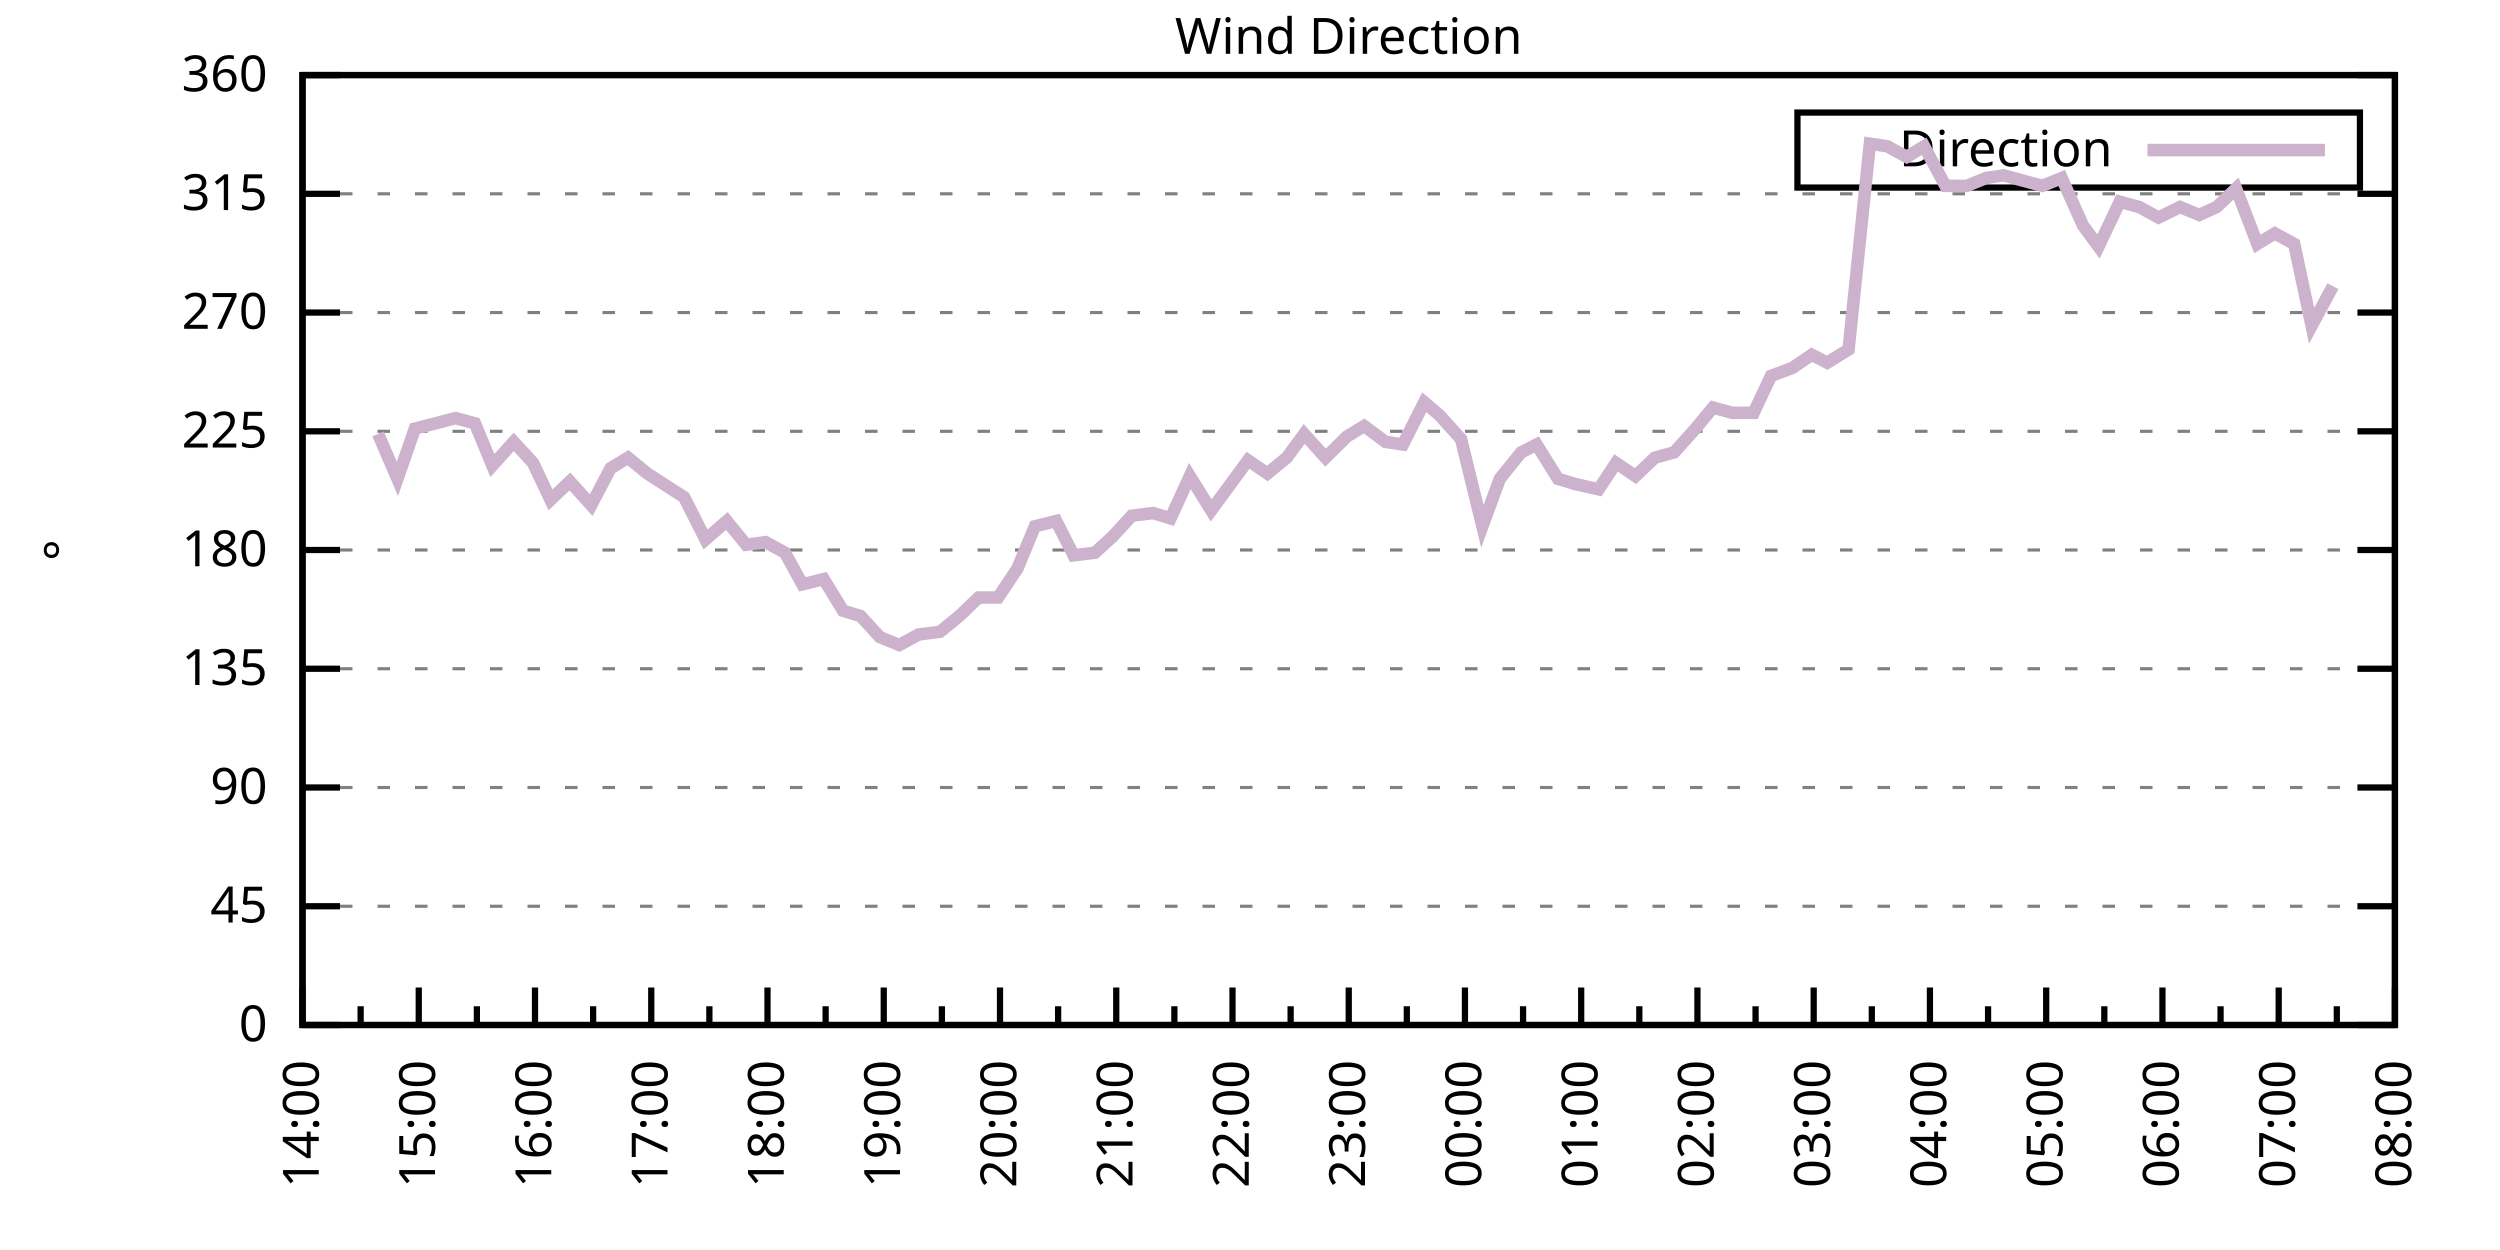
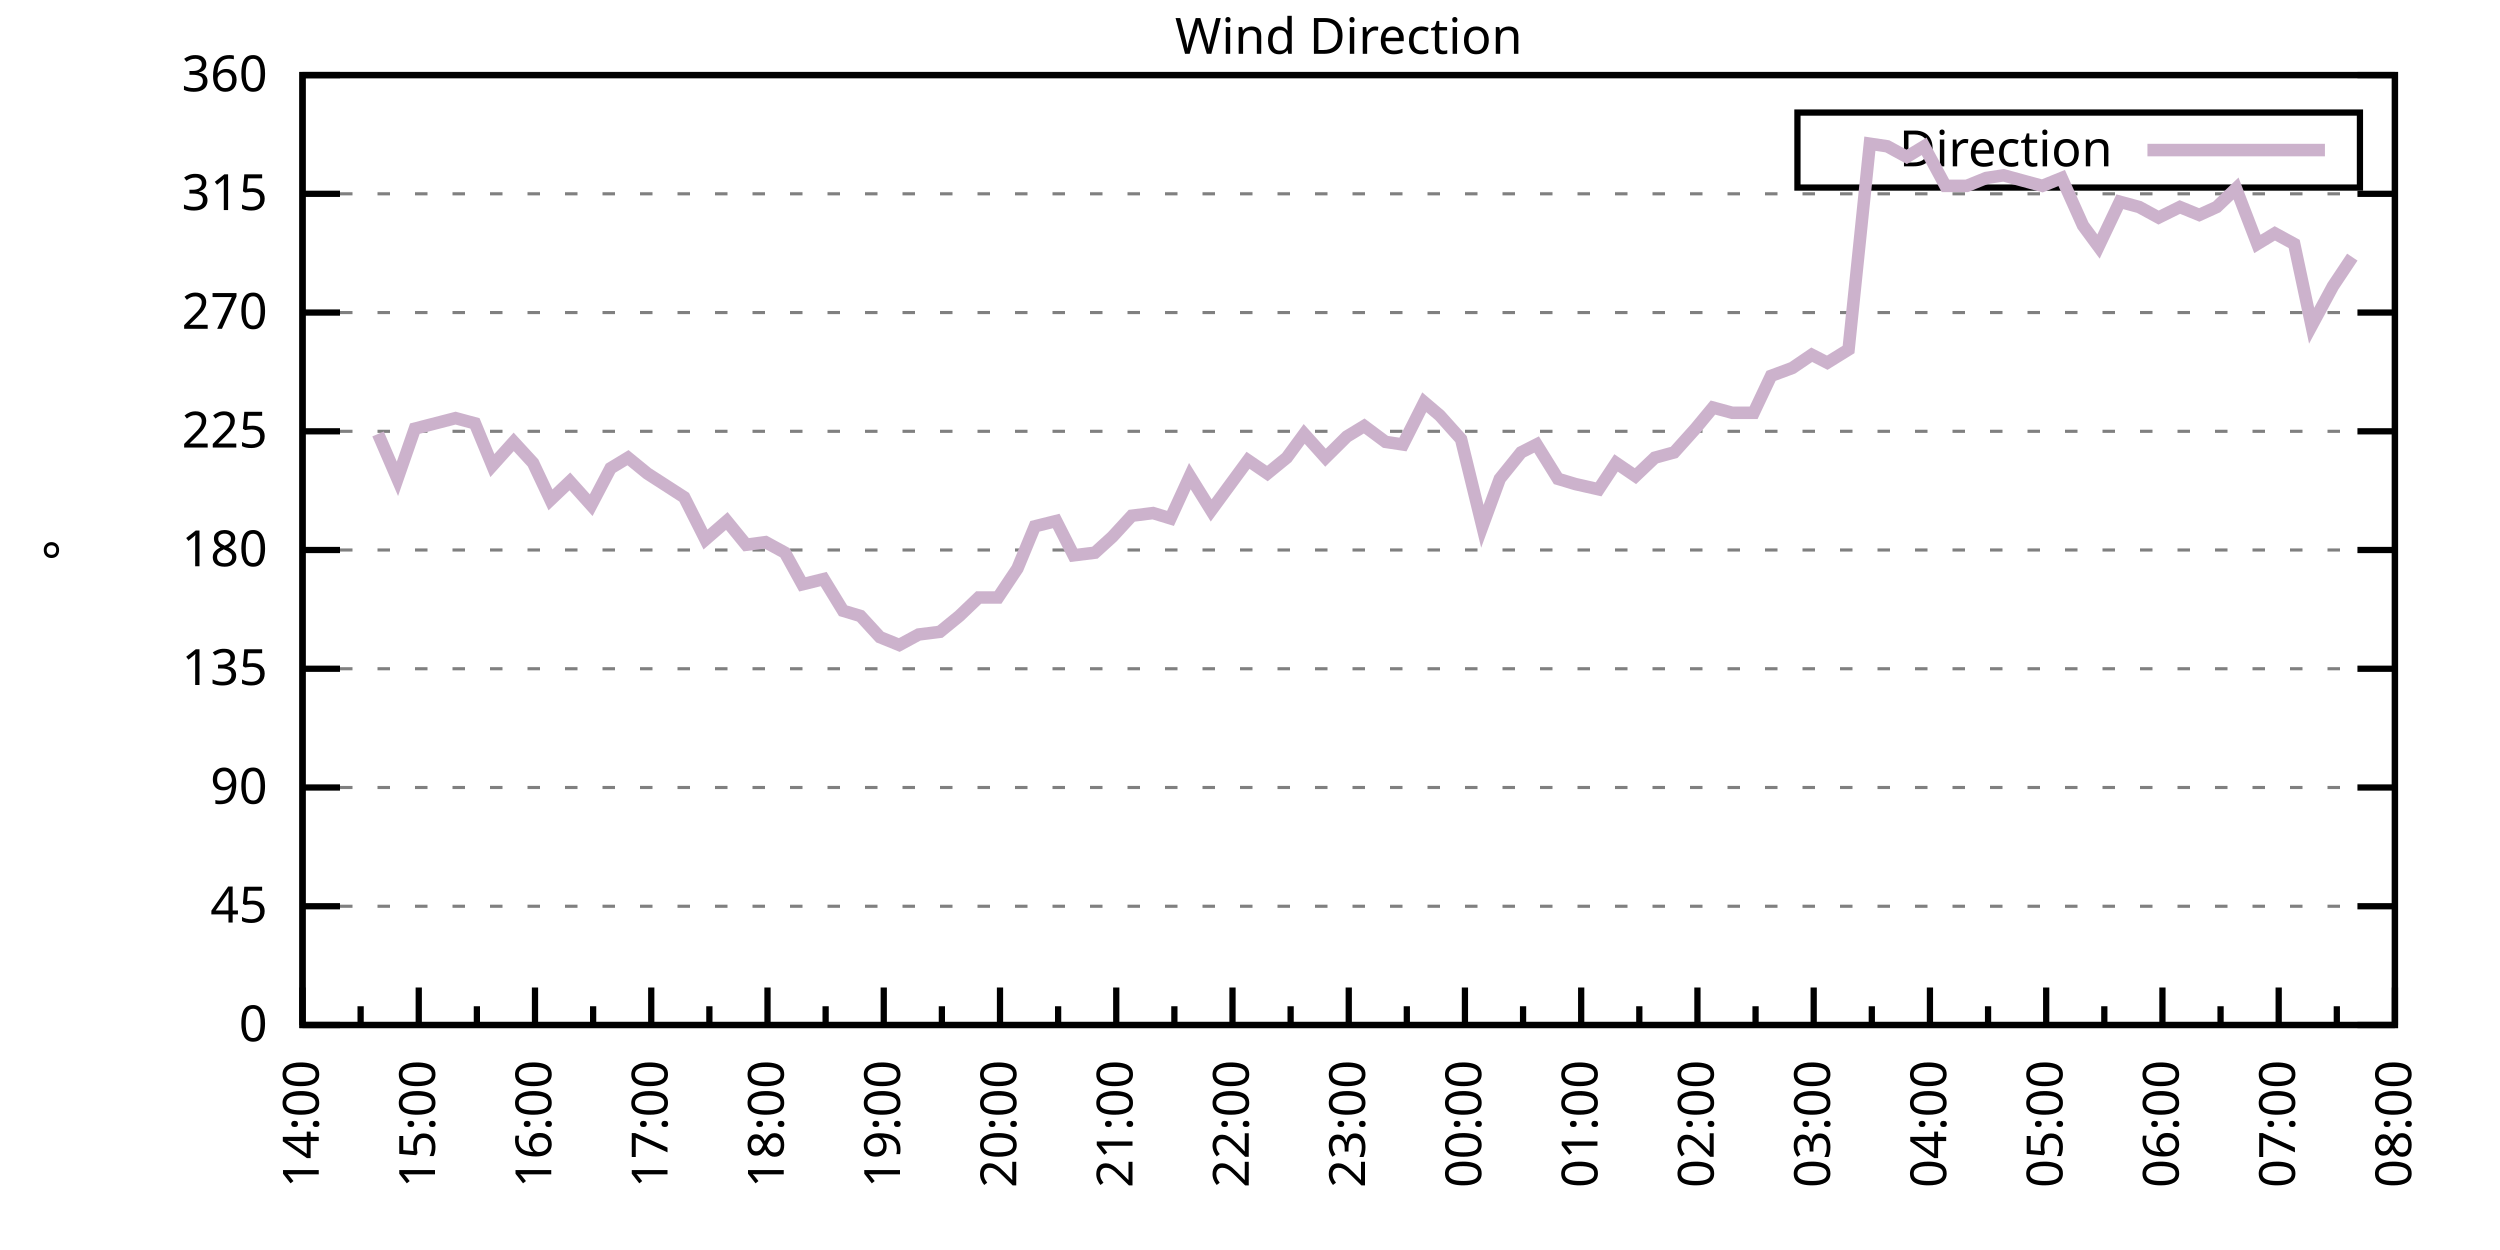
<svg xmlns="http://www.w3.org/2000/svg" xmlns:xlink="http://www.w3.org/1999/xlink" width="400" height="200" viewBox="0 0 400 200">
  <g id="gnuplot_canvas">
    <rect x="0" y="0" width="400" height="200" fill="none" />
    <defs>
      <circle id="gpDot" r="0.5" stroke-width="0.5" stroke="currentColor" />
      <path id="gpPt0" stroke-width="0.333" stroke="currentColor" d="M-1,0 h2 M0,-1 v2" />
      <path id="gpPt1" stroke-width="0.333" stroke="currentColor" d="M-1,-1 L1,1 M1,-1 L-1,1" />
      <path id="gpPt2" stroke-width="0.333" stroke="currentColor" d="M-1,0 L1,0 M0,-1 L0,1 M-1,-1 L1,1 M-1,1 L1,-1" />
      <rect id="gpPt3" stroke-width="0.333" stroke="currentColor" x="-1" y="-1" width="2" height="2" />
      <rect id="gpPt4" stroke-width="0.333" stroke="currentColor" fill="currentColor" x="-1" y="-1" width="2" height="2" />
      <circle id="gpPt5" stroke-width="0.333" stroke="currentColor" cx="0" cy="0" r="1" />
      <use xlink:href="#gpPt5" id="gpPt6" fill="currentColor" stroke="none" />
      <path id="gpPt7" stroke-width="0.333" stroke="currentColor" d="M0,-1.33 L-1.33,0.67 L1.33,0.67 z" />
      <use xlink:href="#gpPt7" id="gpPt8" fill="currentColor" stroke="none" />
      <use xlink:href="#gpPt7" id="gpPt9" stroke="currentColor" transform="rotate(180)" />
      <use xlink:href="#gpPt9" id="gpPt10" fill="currentColor" stroke="none" />
      <use xlink:href="#gpPt3" id="gpPt11" stroke="currentColor" transform="rotate(45)" />
      <use xlink:href="#gpPt11" id="gpPt12" fill="currentColor" stroke="none" />
      <path id="gpPt13" stroke-width="0.333" stroke="currentColor" d="M0,1.330 L1.265,0.411 L0.782,-1.067 L-0.782,-1.076 L-1.265,0.411 z" />
      <use xlink:href="#gpPt13" id="gpPt14" fill="currentColor" stroke="none" />
      <filter id="textbox" filterUnits="objectBoundingBox" x="0" y="0" height="1" width="1">
        <feFlood flood-color="white" flood-opacity="1" result="bgnd" />
        <feComposite in="SourceGraphic" in2="bgnd" operator="atop" />
      </filter>
      <filter id="greybox" filterUnits="objectBoundingBox" x="0" y="0" height="1" width="1">
        <feFlood flood-color="lightgrey" flood-opacity="1" result="grey" />
        <feComposite in="SourceGraphic" in2="grey" operator="atop" />
      </filter>
    </defs>
    <g fill="none" color="white" stroke="currentColor" stroke-width="1.00" stroke-linecap="butt" stroke-linejoin="miter">
</g>
    <g fill="none" color="black" stroke="currentColor" stroke-width="1.00" stroke-linecap="butt" stroke-linejoin="miter">
      <g stroke="none" shape-rendering="crispEdges">
        <polygon fill="rgb(255, 255, 255)" points="48.40,164.00 383.18,164.00 383.18,12.02 48.40,12.02 " />
      </g>
    </g>
    <g fill="none" color="black" stroke="currentColor" stroke-width="1.00" stroke-linecap="butt" stroke-linejoin="miter">
</g>
    <g fill="none" color="black" stroke="black" stroke-width="0.50" stroke-linecap="butt" stroke-linejoin="miter">
</g>
    <g fill="none" color="gray" stroke="currentColor" stroke-width="0.50" stroke-linecap="butt" stroke-linejoin="miter">
      <path stroke="gray" stroke-dasharray="2,4" class="gridline" d="M48.40,164.00 L383.19,164.00  " />
    </g>
    <g fill="none" color="gray" stroke="gray" stroke-width="1.00" stroke-linecap="butt" stroke-linejoin="miter">
</g>
    <g fill="none" color="black" stroke="currentColor" stroke-width="1.00" stroke-linecap="butt" stroke-linejoin="miter">
      <path stroke="black" d="M48.40,164.00 L54.40,164.00 M383.19,164.00 L377.19,164.00  " />
      <g transform="translate(42.80,166.60)" stroke="none" fill="black" font-family="Sans" font-size="8.00" text-anchor="end">
        <text>
          <tspan font-family="Sans"> 0</tspan>
        </text>
      </g>
    </g>
    <g fill="none" color="black" stroke="currentColor" stroke-width="1.00" stroke-linecap="butt" stroke-linejoin="miter">
</g>
    <g fill="none" color="black" stroke="black" stroke-width="0.50" stroke-linecap="butt" stroke-linejoin="miter">
</g>
    <g fill="none" color="gray" stroke="currentColor" stroke-width="0.50" stroke-linecap="butt" stroke-linejoin="miter">
      <path stroke="gray" stroke-dasharray="2,4" class="gridline" d="M48.40,145.00 L383.19,145.00  " />
    </g>
    <g fill="none" color="gray" stroke="gray" stroke-width="1.00" stroke-linecap="butt" stroke-linejoin="miter">
</g>
    <g fill="none" color="black" stroke="currentColor" stroke-width="1.00" stroke-linecap="butt" stroke-linejoin="miter">
      <path stroke="black" d="M48.40,145.00 L54.40,145.00 M383.19,145.00 L377.19,145.00  " />
      <g transform="translate(42.80,147.60)" stroke="none" fill="black" font-family="Sans" font-size="8.00" text-anchor="end">
        <text>
          <tspan font-family="Sans"> 45</tspan>
        </text>
      </g>
    </g>
    <g fill="none" color="black" stroke="currentColor" stroke-width="1.00" stroke-linecap="butt" stroke-linejoin="miter">
</g>
    <g fill="none" color="black" stroke="black" stroke-width="0.50" stroke-linecap="butt" stroke-linejoin="miter">
</g>
    <g fill="none" color="gray" stroke="currentColor" stroke-width="0.50" stroke-linecap="butt" stroke-linejoin="miter">
      <path stroke="gray" stroke-dasharray="2,4" class="gridline" d="M48.40,126.00 L383.19,126.00  " />
    </g>
    <g fill="none" color="gray" stroke="gray" stroke-width="1.00" stroke-linecap="butt" stroke-linejoin="miter">
</g>
    <g fill="none" color="black" stroke="currentColor" stroke-width="1.00" stroke-linecap="butt" stroke-linejoin="miter">
      <path stroke="black" d="M48.40,126.00 L54.40,126.00 M383.19,126.00 L377.19,126.00  " />
      <g transform="translate(42.80,128.60)" stroke="none" fill="black" font-family="Sans" font-size="8.00" text-anchor="end">
        <text>
          <tspan font-family="Sans"> 90</tspan>
        </text>
      </g>
    </g>
    <g fill="none" color="black" stroke="currentColor" stroke-width="1.00" stroke-linecap="butt" stroke-linejoin="miter">
</g>
    <g fill="none" color="black" stroke="black" stroke-width="0.50" stroke-linecap="butt" stroke-linejoin="miter">
</g>
    <g fill="none" color="gray" stroke="currentColor" stroke-width="0.50" stroke-linecap="butt" stroke-linejoin="miter">
      <path stroke="gray" stroke-dasharray="2,4" class="gridline" d="M48.40,107.00 L383.19,107.00  " />
    </g>
    <g fill="none" color="gray" stroke="gray" stroke-width="1.00" stroke-linecap="butt" stroke-linejoin="miter">
</g>
    <g fill="none" color="black" stroke="currentColor" stroke-width="1.00" stroke-linecap="butt" stroke-linejoin="miter">
      <path stroke="black" d="M48.40,107.00 L54.40,107.00 M383.19,107.00 L377.19,107.00  " />
      <g transform="translate(42.80,109.60)" stroke="none" fill="black" font-family="Sans" font-size="8.00" text-anchor="end">
        <text>
          <tspan font-family="Sans"> 135</tspan>
        </text>
      </g>
    </g>
    <g fill="none" color="black" stroke="currentColor" stroke-width="1.00" stroke-linecap="butt" stroke-linejoin="miter">
</g>
    <g fill="none" color="black" stroke="black" stroke-width="0.50" stroke-linecap="butt" stroke-linejoin="miter">
</g>
    <g fill="none" color="gray" stroke="currentColor" stroke-width="0.50" stroke-linecap="butt" stroke-linejoin="miter">
      <path stroke="gray" stroke-dasharray="2,4" class="gridline" d="M48.40,88.00 L383.19,88.00  " />
    </g>
    <g fill="none" color="gray" stroke="gray" stroke-width="1.00" stroke-linecap="butt" stroke-linejoin="miter">
</g>
    <g fill="none" color="black" stroke="currentColor" stroke-width="1.00" stroke-linecap="butt" stroke-linejoin="miter">
      <path stroke="black" d="M48.40,88.00 L54.40,88.00 M383.19,88.00 L377.19,88.00  " />
      <g transform="translate(42.80,90.60)" stroke="none" fill="black" font-family="Sans" font-size="8.00" text-anchor="end">
        <text>
          <tspan font-family="Sans"> 180</tspan>
        </text>
      </g>
    </g>
    <g fill="none" color="black" stroke="currentColor" stroke-width="1.00" stroke-linecap="butt" stroke-linejoin="miter">
</g>
    <g fill="none" color="black" stroke="black" stroke-width="0.50" stroke-linecap="butt" stroke-linejoin="miter">
</g>
    <g fill="none" color="gray" stroke="currentColor" stroke-width="0.50" stroke-linecap="butt" stroke-linejoin="miter">
      <path stroke="gray" stroke-dasharray="2,4" class="gridline" d="M48.40,69.01 L383.19,69.01  " />
    </g>
    <g fill="none" color="gray" stroke="gray" stroke-width="1.00" stroke-linecap="butt" stroke-linejoin="miter">
</g>
    <g fill="none" color="black" stroke="currentColor" stroke-width="1.00" stroke-linecap="butt" stroke-linejoin="miter">
      <path stroke="black" d="M48.40,69.01 L54.40,69.01 M383.19,69.01 L377.19,69.01  " />
      <g transform="translate(42.80,71.61)" stroke="none" fill="black" font-family="Sans" font-size="8.00" text-anchor="end">
        <text>
          <tspan font-family="Sans"> 225</tspan>
        </text>
      </g>
    </g>
    <g fill="none" color="black" stroke="currentColor" stroke-width="1.00" stroke-linecap="butt" stroke-linejoin="miter">
</g>
    <g fill="none" color="black" stroke="black" stroke-width="0.50" stroke-linecap="butt" stroke-linejoin="miter">
</g>
    <g fill="none" color="gray" stroke="currentColor" stroke-width="0.50" stroke-linecap="butt" stroke-linejoin="miter">
      <path stroke="gray" stroke-dasharray="2,4" class="gridline" d="M48.40,50.01 L383.19,50.01  " />
    </g>
    <g fill="none" color="gray" stroke="gray" stroke-width="1.00" stroke-linecap="butt" stroke-linejoin="miter">
</g>
    <g fill="none" color="black" stroke="currentColor" stroke-width="1.00" stroke-linecap="butt" stroke-linejoin="miter">
      <path stroke="black" d="M48.40,50.01 L54.40,50.01 M383.19,50.01 L377.19,50.01  " />
      <g transform="translate(42.80,52.61)" stroke="none" fill="black" font-family="Sans" font-size="8.00" text-anchor="end">
        <text>
          <tspan font-family="Sans"> 270</tspan>
        </text>
      </g>
    </g>
    <g fill="none" color="black" stroke="currentColor" stroke-width="1.00" stroke-linecap="butt" stroke-linejoin="miter">
</g>
    <g fill="none" color="black" stroke="black" stroke-width="0.50" stroke-linecap="butt" stroke-linejoin="miter">
</g>
    <g fill="none" color="gray" stroke="currentColor" stroke-width="0.50" stroke-linecap="butt" stroke-linejoin="miter">
      <path stroke="gray" stroke-dasharray="2,4" class="gridline" d="M48.40,31.01 L383.19,31.01  " />
    </g>
    <g fill="none" color="gray" stroke="gray" stroke-width="1.00" stroke-linecap="butt" stroke-linejoin="miter">
</g>
    <g fill="none" color="black" stroke="currentColor" stroke-width="1.00" stroke-linecap="butt" stroke-linejoin="miter">
      <path stroke="black" d="M48.40,31.01 L54.40,31.01 M383.19,31.01 L377.19,31.01  " />
      <g transform="translate(42.80,33.61)" stroke="none" fill="black" font-family="Sans" font-size="8.00" text-anchor="end">
        <text>
          <tspan font-family="Sans"> 315</tspan>
        </text>
      </g>
    </g>
    <g fill="none" color="black" stroke="currentColor" stroke-width="1.00" stroke-linecap="butt" stroke-linejoin="miter">
</g>
    <g fill="none" color="black" stroke="black" stroke-width="0.50" stroke-linecap="butt" stroke-linejoin="miter">
</g>
    <g fill="none" color="gray" stroke="currentColor" stroke-width="0.50" stroke-linecap="butt" stroke-linejoin="miter">
      <path stroke="gray" stroke-dasharray="2,4" class="gridline" d="M48.40,12.01 L383.19,12.01  " />
    </g>
    <g fill="none" color="gray" stroke="gray" stroke-width="1.00" stroke-linecap="butt" stroke-linejoin="miter">
</g>
    <g fill="none" color="black" stroke="currentColor" stroke-width="1.00" stroke-linecap="butt" stroke-linejoin="miter">
      <path stroke="black" d="M48.40,12.01 L54.40,12.01 M383.19,12.01 L377.19,12.01  " />
      <g transform="translate(42.80,14.61)" stroke="none" fill="black" font-family="Sans" font-size="8.00" text-anchor="end">
        <text>
          <tspan font-family="Sans"> 360</tspan>
        </text>
      </g>
    </g>
    <g fill="none" color="black" stroke="currentColor" stroke-width="1.00" stroke-linecap="butt" stroke-linejoin="miter">
      <path stroke="black" d="M48.40,164.00 L48.40,158.00  " />
      <g transform="translate(51.00,169.60) rotate(270)" stroke="none" fill="black" font-family="Sans" font-size="8.00" text-anchor="end">
        <text>
          <tspan font-family="Sans">14:00</tspan>
        </text>
      </g>
    </g>
    <g fill="none" color="black" stroke="currentColor" stroke-width="1.00" stroke-linecap="butt" stroke-linejoin="miter">
      <path stroke="black" d="M57.70,164.00 L57.70,161.00 M67.00,164.00 L67.00,158.00  " />
      <g transform="translate(69.60,169.60) rotate(270)" stroke="none" fill="black" font-family="Sans" font-size="8.00" text-anchor="end">
        <text>
          <tspan font-family="Sans">15:00</tspan>
        </text>
      </g>
    </g>
    <g fill="none" color="black" stroke="currentColor" stroke-width="1.00" stroke-linecap="butt" stroke-linejoin="miter">
      <path stroke="black" d="M76.30,164.00 L76.30,161.00 M85.60,164.00 L85.60,158.00  " />
      <g transform="translate(88.20,169.60) rotate(270)" stroke="none" fill="black" font-family="Sans" font-size="8.00" text-anchor="end">
        <text>
          <tspan font-family="Sans">16:00</tspan>
        </text>
      </g>
    </g>
    <g fill="none" color="black" stroke="currentColor" stroke-width="1.00" stroke-linecap="butt" stroke-linejoin="miter">
      <path stroke="black" d="M94.90,164.00 L94.90,161.00 M104.20,164.00 L104.20,158.00  " />
      <g transform="translate(106.80,169.60) rotate(270)" stroke="none" fill="black" font-family="Sans" font-size="8.00" text-anchor="end">
        <text>
          <tspan font-family="Sans">17:00</tspan>
        </text>
      </g>
    </g>
    <g fill="none" color="black" stroke="currentColor" stroke-width="1.00" stroke-linecap="butt" stroke-linejoin="miter">
      <path stroke="black" d="M113.50,164.00 L113.50,161.00 M122.80,164.00 L122.80,158.00  " />
      <g transform="translate(125.40,169.60) rotate(270)" stroke="none" fill="black" font-family="Sans" font-size="8.00" text-anchor="end">
        <text>
          <tspan font-family="Sans">18:00</tspan>
        </text>
      </g>
    </g>
    <g fill="none" color="black" stroke="currentColor" stroke-width="1.00" stroke-linecap="butt" stroke-linejoin="miter">
      <path stroke="black" d="M132.10,164.00 L132.10,161.00 M141.40,164.00 L141.40,158.00  " />
      <g transform="translate(144.00,169.60) rotate(270)" stroke="none" fill="black" font-family="Sans" font-size="8.00" text-anchor="end">
        <text>
          <tspan font-family="Sans">19:00</tspan>
        </text>
      </g>
    </g>
    <g fill="none" color="black" stroke="currentColor" stroke-width="1.00" stroke-linecap="butt" stroke-linejoin="miter">
      <path stroke="black" d="M150.70,164.00 L150.70,161.00 M160.00,164.00 L160.00,158.00  " />
      <g transform="translate(162.60,169.60) rotate(270)" stroke="none" fill="black" font-family="Sans" font-size="8.00" text-anchor="end">
        <text>
          <tspan font-family="Sans">20:00</tspan>
        </text>
      </g>
    </g>
    <g fill="none" color="black" stroke="currentColor" stroke-width="1.00" stroke-linecap="butt" stroke-linejoin="miter">
      <path stroke="black" d="M169.30,164.00 L169.30,161.00 M178.60,164.00 L178.60,158.00  " />
      <g transform="translate(181.20,169.60) rotate(270)" stroke="none" fill="black" font-family="Sans" font-size="8.00" text-anchor="end">
        <text>
          <tspan font-family="Sans">21:00</tspan>
        </text>
      </g>
    </g>
    <g fill="none" color="black" stroke="currentColor" stroke-width="1.00" stroke-linecap="butt" stroke-linejoin="miter">
      <path stroke="black" d="M187.90,164.00 L187.90,161.00 M197.20,164.00 L197.20,158.00  " />
      <g transform="translate(199.80,169.60) rotate(270)" stroke="none" fill="black" font-family="Sans" font-size="8.00" text-anchor="end">
        <text>
          <tspan font-family="Sans">22:00</tspan>
        </text>
      </g>
    </g>
    <g fill="none" color="black" stroke="currentColor" stroke-width="1.00" stroke-linecap="butt" stroke-linejoin="miter">
      <path stroke="black" d="M206.50,164.00 L206.50,161.00 M215.80,164.00 L215.80,158.00  " />
      <g transform="translate(218.40,169.60) rotate(270)" stroke="none" fill="black" font-family="Sans" font-size="8.00" text-anchor="end">
        <text>
          <tspan font-family="Sans">23:00</tspan>
        </text>
      </g>
    </g>
    <g fill="none" color="black" stroke="currentColor" stroke-width="1.00" stroke-linecap="butt" stroke-linejoin="miter">
      <path stroke="black" d="M225.09,164.00 L225.09,161.00 M234.39,164.00 L234.39,158.00  " />
      <g transform="translate(236.99,169.60) rotate(270)" stroke="none" fill="black" font-family="Sans" font-size="8.00" text-anchor="end">
        <text>
          <tspan font-family="Sans">00:00</tspan>
        </text>
      </g>
    </g>
    <g fill="none" color="black" stroke="currentColor" stroke-width="1.00" stroke-linecap="butt" stroke-linejoin="miter">
      <path stroke="black" d="M243.69,164.00 L243.69,161.00 M252.99,164.00 L252.99,158.00  " />
      <g transform="translate(255.59,169.60) rotate(270)" stroke="none" fill="black" font-family="Sans" font-size="8.00" text-anchor="end">
        <text>
          <tspan font-family="Sans">01:00</tspan>
        </text>
      </g>
    </g>
    <g fill="none" color="black" stroke="currentColor" stroke-width="1.00" stroke-linecap="butt" stroke-linejoin="miter">
      <path stroke="black" d="M262.29,164.00 L262.29,161.00 M271.59,164.00 L271.59,158.00  " />
      <g transform="translate(274.19,169.60) rotate(270)" stroke="none" fill="black" font-family="Sans" font-size="8.00" text-anchor="end">
        <text>
          <tspan font-family="Sans">02:00</tspan>
        </text>
      </g>
    </g>
    <g fill="none" color="black" stroke="currentColor" stroke-width="1.00" stroke-linecap="butt" stroke-linejoin="miter">
      <path stroke="black" d="M280.89,164.00 L280.89,161.00 M290.19,164.00 L290.19,158.00  " />
      <g transform="translate(292.79,169.60) rotate(270)" stroke="none" fill="black" font-family="Sans" font-size="8.00" text-anchor="end">
        <text>
          <tspan font-family="Sans">03:00</tspan>
        </text>
      </g>
    </g>
    <g fill="none" color="black" stroke="currentColor" stroke-width="1.00" stroke-linecap="butt" stroke-linejoin="miter">
      <path stroke="black" d="M299.49,164.00 L299.49,161.00 M308.79,164.00 L308.79,158.00  " />
      <g transform="translate(311.39,169.60) rotate(270)" stroke="none" fill="black" font-family="Sans" font-size="8.00" text-anchor="end">
        <text>
          <tspan font-family="Sans">04:00</tspan>
        </text>
      </g>
    </g>
    <g fill="none" color="black" stroke="currentColor" stroke-width="1.00" stroke-linecap="butt" stroke-linejoin="miter">
      <path stroke="black" d="M318.09,164.00 L318.09,161.00 M327.39,164.00 L327.39,158.00  " />
      <g transform="translate(329.99,169.60) rotate(270)" stroke="none" fill="black" font-family="Sans" font-size="8.00" text-anchor="end">
        <text>
          <tspan font-family="Sans">05:00</tspan>
        </text>
      </g>
    </g>
    <g fill="none" color="black" stroke="currentColor" stroke-width="1.00" stroke-linecap="butt" stroke-linejoin="miter">
      <path stroke="black" d="M336.69,164.00 L336.69,161.00 M345.99,164.00 L345.99,158.00  " />
      <g transform="translate(348.59,169.60) rotate(270)" stroke="none" fill="black" font-family="Sans" font-size="8.00" text-anchor="end">
        <text>
          <tspan font-family="Sans">06:00</tspan>
        </text>
      </g>
    </g>
    <g fill="none" color="black" stroke="currentColor" stroke-width="1.00" stroke-linecap="butt" stroke-linejoin="miter">
      <path stroke="black" d="M355.29,164.00 L355.29,161.00 M364.59,164.00 L364.59,158.00  " />
      <g transform="translate(367.19,169.60) rotate(270)" stroke="none" fill="black" font-family="Sans" font-size="8.00" text-anchor="end">
        <text>
          <tspan font-family="Sans">07:00</tspan>
        </text>
      </g>
    </g>
    <g fill="none" color="black" stroke="currentColor" stroke-width="1.00" stroke-linecap="butt" stroke-linejoin="miter">
      <path stroke="black" d="M373.89,164.00 L373.89,161.00 M383.19,164.00 L383.19,158.00  " />
      <g transform="translate(385.79,169.60) rotate(270)" stroke="none" fill="black" font-family="Sans" font-size="8.00" text-anchor="end">
        <text>
          <tspan font-family="Sans">08:00</tspan>
        </text>
      </g>
    </g>
    <g fill="none" color="black" stroke="currentColor" stroke-width="1.00" stroke-linecap="butt" stroke-linejoin="miter">
</g>
    <g fill="none" color="black" stroke="currentColor" stroke-width="1.00" stroke-linecap="butt" stroke-linejoin="miter">
      <path stroke="black" d="M48.40,12.01 L48.40,164.00 L383.19,164.00 L383.19,12.01 L48.40,12.01 Z  " />
    </g>
    <g fill="none" color="black" stroke="currentColor" stroke-width="1.00" stroke-linecap="butt" stroke-linejoin="miter">
      <g transform="translate(12.80,88.01) rotate(270)" stroke="none" fill="black" font-family="Sans" font-size="8.00" text-anchor="middle">
        <text>
          <tspan font-family="Sans">°</tspan>
        </text>
      </g>
    </g>
    <g fill="none" color="black" stroke="currentColor" stroke-width="1.00" stroke-linecap="butt" stroke-linejoin="miter">
</g>
    <g fill="none" color="black" stroke="currentColor" stroke-width="1.00" stroke-linecap="butt" stroke-linejoin="miter">
      <path stroke="black" d="M287.59,30.01 L287.59,18.01 L377.59,18.01 L377.59,30.01 L287.59,30.01 Z  " />
    </g>
    <g id="Wind_direction_plot_1">
      <g fill="none" color="white" stroke="black" stroke-width="2.00" stroke-linecap="butt" stroke-linejoin="miter">
</g>
      <g fill="none" color="black" stroke="currentColor" stroke-width="2.00" stroke-linecap="butt" stroke-linejoin="miter">
        <g transform="translate(337.99,26.61)" stroke="none" fill="black" font-family="Sans" font-size="8.00" text-anchor="end">
          <text>
            <tspan font-family="Sans">Direction</tspan>
          </text>
        </g>
      </g>
      <g fill="none" color="black" stroke="currentColor" stroke-width="2.00" stroke-linecap="butt" stroke-linejoin="miter">
-         <path stroke="rgb(204, 178, 204)" d="M343.59,24.01 L371.99,24.01 M60.49,69.43 L63.59,76.61 L66.38,68.58 L72.89,66.90 L75.99,67.74 L78.78,74.49   L82.19,70.70 L85.29,74.07 L88.08,79.98 L91.18,77.03 L94.59,80.83 L97.69,74.92 L100.48,73.23 L103.58,75.76   L109.47,79.56 L112.88,86.32 L116.29,83.36 L119.39,87.16 L122.49,86.74 L125.59,88.43 L128.38,93.49 L131.79,92.65   L134.89,97.72 L137.68,98.56 L140.78,101.94 L143.88,103.20 L146.98,101.52 L150.39,101.09 L153.49,98.56 L156.59,95.60   L159.69,95.60 L162.79,90.96 L165.58,84.21 L168.99,83.36 L171.78,88.85 L175.19,88.43 L177.98,85.89 L181.08,82.52   L184.49,82.09 L187.28,82.94 L190.38,76.18 L193.79,81.67 L196.27,78.29 L199.68,73.65 L202.78,75.76 L205.88,73.23   L208.67,69.43 L212.08,73.23 L215.49,69.85 L218.27,68.16 L221.68,70.70 L224.47,71.12 L227.88,64.36 L230.36,66.47   L233.77,70.27 L237.18,84.21 L239.97,76.61 L243.38,72.38 L245.86,71.12 L249.27,76.61 L252.06,77.45 L255.78,78.29   L258.57,74.07 L261.67,76.18 L264.77,73.23 L267.87,72.38 L271.28,68.58 L274.07,65.21 L277.17,66.05 L280.58,66.05   L283.37,60.14 L286.78,58.87 L289.88,56.76 L292.36,58.03 L295.77,55.92 L299.18,22.99 L301.97,23.41 L305.07,25.10   L307.86,23.41 L311.27,29.74 L314.68,29.74 L317.78,28.48 L320.57,28.05 L323.67,28.90 L326.77,29.74 L329.87,28.48   L333.28,36.08 L335.76,39.45 L339.17,32.28 L342.27,33.12 L345.37,34.81 L348.78,33.12 L351.88,34.39 L354.67,33.12   L357.77,30.16 L361.18,39.03 L363.97,37.34 L367.07,39.03 L369.86,52.12 L373.27,45.79  " />
+         <path stroke="rgb(204, 178, 204)" d="M343.59,24.01 L371.99,24.01 M60.49,69.43 L63.59,76.61 L66.38,68.58 L72.89,66.90 L75.99,67.74 L78.78,74.49   L82.19,70.70 L85.29,74.07 L88.08,79.98 L91.18,77.03 L94.59,80.83 L97.69,74.92 L100.48,73.23 L103.58,75.76   L109.47,79.56 L112.88,86.32 L116.29,83.36 L119.39,87.16 L122.49,86.74 L125.59,88.43 L128.38,93.49 L131.79,92.65   L134.89,97.72 L137.68,98.56 L140.78,101.94 L143.88,103.20 L146.98,101.52 L150.39,101.09 L153.49,98.56 L156.59,95.60   L159.69,95.60 L162.79,90.96 L165.58,84.21 L168.99,83.36 L171.78,88.85 L175.19,88.43 L177.98,85.89 L181.08,82.52   L184.49,82.09 L187.28,82.94 L190.38,76.18 L193.79,81.67 L196.27,78.29 L199.68,73.65 L202.78,75.76 L205.88,73.23   L208.67,69.43 L212.08,73.23 L215.49,69.85 L218.27,68.16 L221.68,70.70 L224.47,71.12 L227.88,64.36 L230.36,66.47   L233.77,70.27 L237.18,84.21 L239.97,76.61 L243.38,72.38 L245.86,71.12 L249.27,76.61 L252.06,77.45 L255.78,78.29   L258.57,74.07 L261.67,76.18 L264.77,73.23 L267.87,72.38 L271.28,68.58 L274.07,65.21 L277.17,66.05 L280.58,66.05   L283.37,60.14 L286.78,58.87 L289.88,56.76 L292.36,58.03 L295.77,55.92 L299.18,22.99 L301.97,23.41 L305.07,25.10   L307.86,23.41 L311.27,29.74 L314.68,29.74 L317.78,28.48 L320.57,28.05 L323.67,28.90 L326.77,29.74 L329.87,28.48   L333.28,36.08 L335.76,39.45 L339.17,32.28 L342.27,33.12 L345.37,34.81 L348.78,33.12 L351.88,34.39 L354.67,33.12   L357.77,30.16 L361.18,39.03 L363.97,37.34 L367.07,39.03 L369.86,52.12 L373.27,45.79 L376.37,41.14  " />
      </g>
    </g>
    <g fill="none" color="black" stroke="currentColor" stroke-width="2.00" stroke-linecap="butt" stroke-linejoin="miter">
</g>
    <g fill="none" color="black" stroke="black" stroke-width="1.00" stroke-linecap="butt" stroke-linejoin="miter">
</g>
    <g fill="none" color="black" stroke="currentColor" stroke-width="1.00" stroke-linecap="butt" stroke-linejoin="miter">
      <path stroke="black" d="M48.40,12.01 L48.40,164.00 L383.19,164.00 L383.19,12.01 L48.40,12.01 Z  " />
    </g>
    <g fill="none" color="black" stroke="currentColor" stroke-width="1.00" stroke-linecap="butt" stroke-linejoin="miter">
      <g transform="translate(215.79,8.61)" stroke="none" fill="black" font-family="Sans" font-size="8.00" text-anchor="middle">
        <text>
          <tspan font-family="Sans">Wind Direction</tspan>
        </text>
      </g>
    </g>
    <g fill="none" color="black" stroke="currentColor" stroke-width="1.00" stroke-linecap="butt" stroke-linejoin="miter">
</g>
  </g>
</svg>
